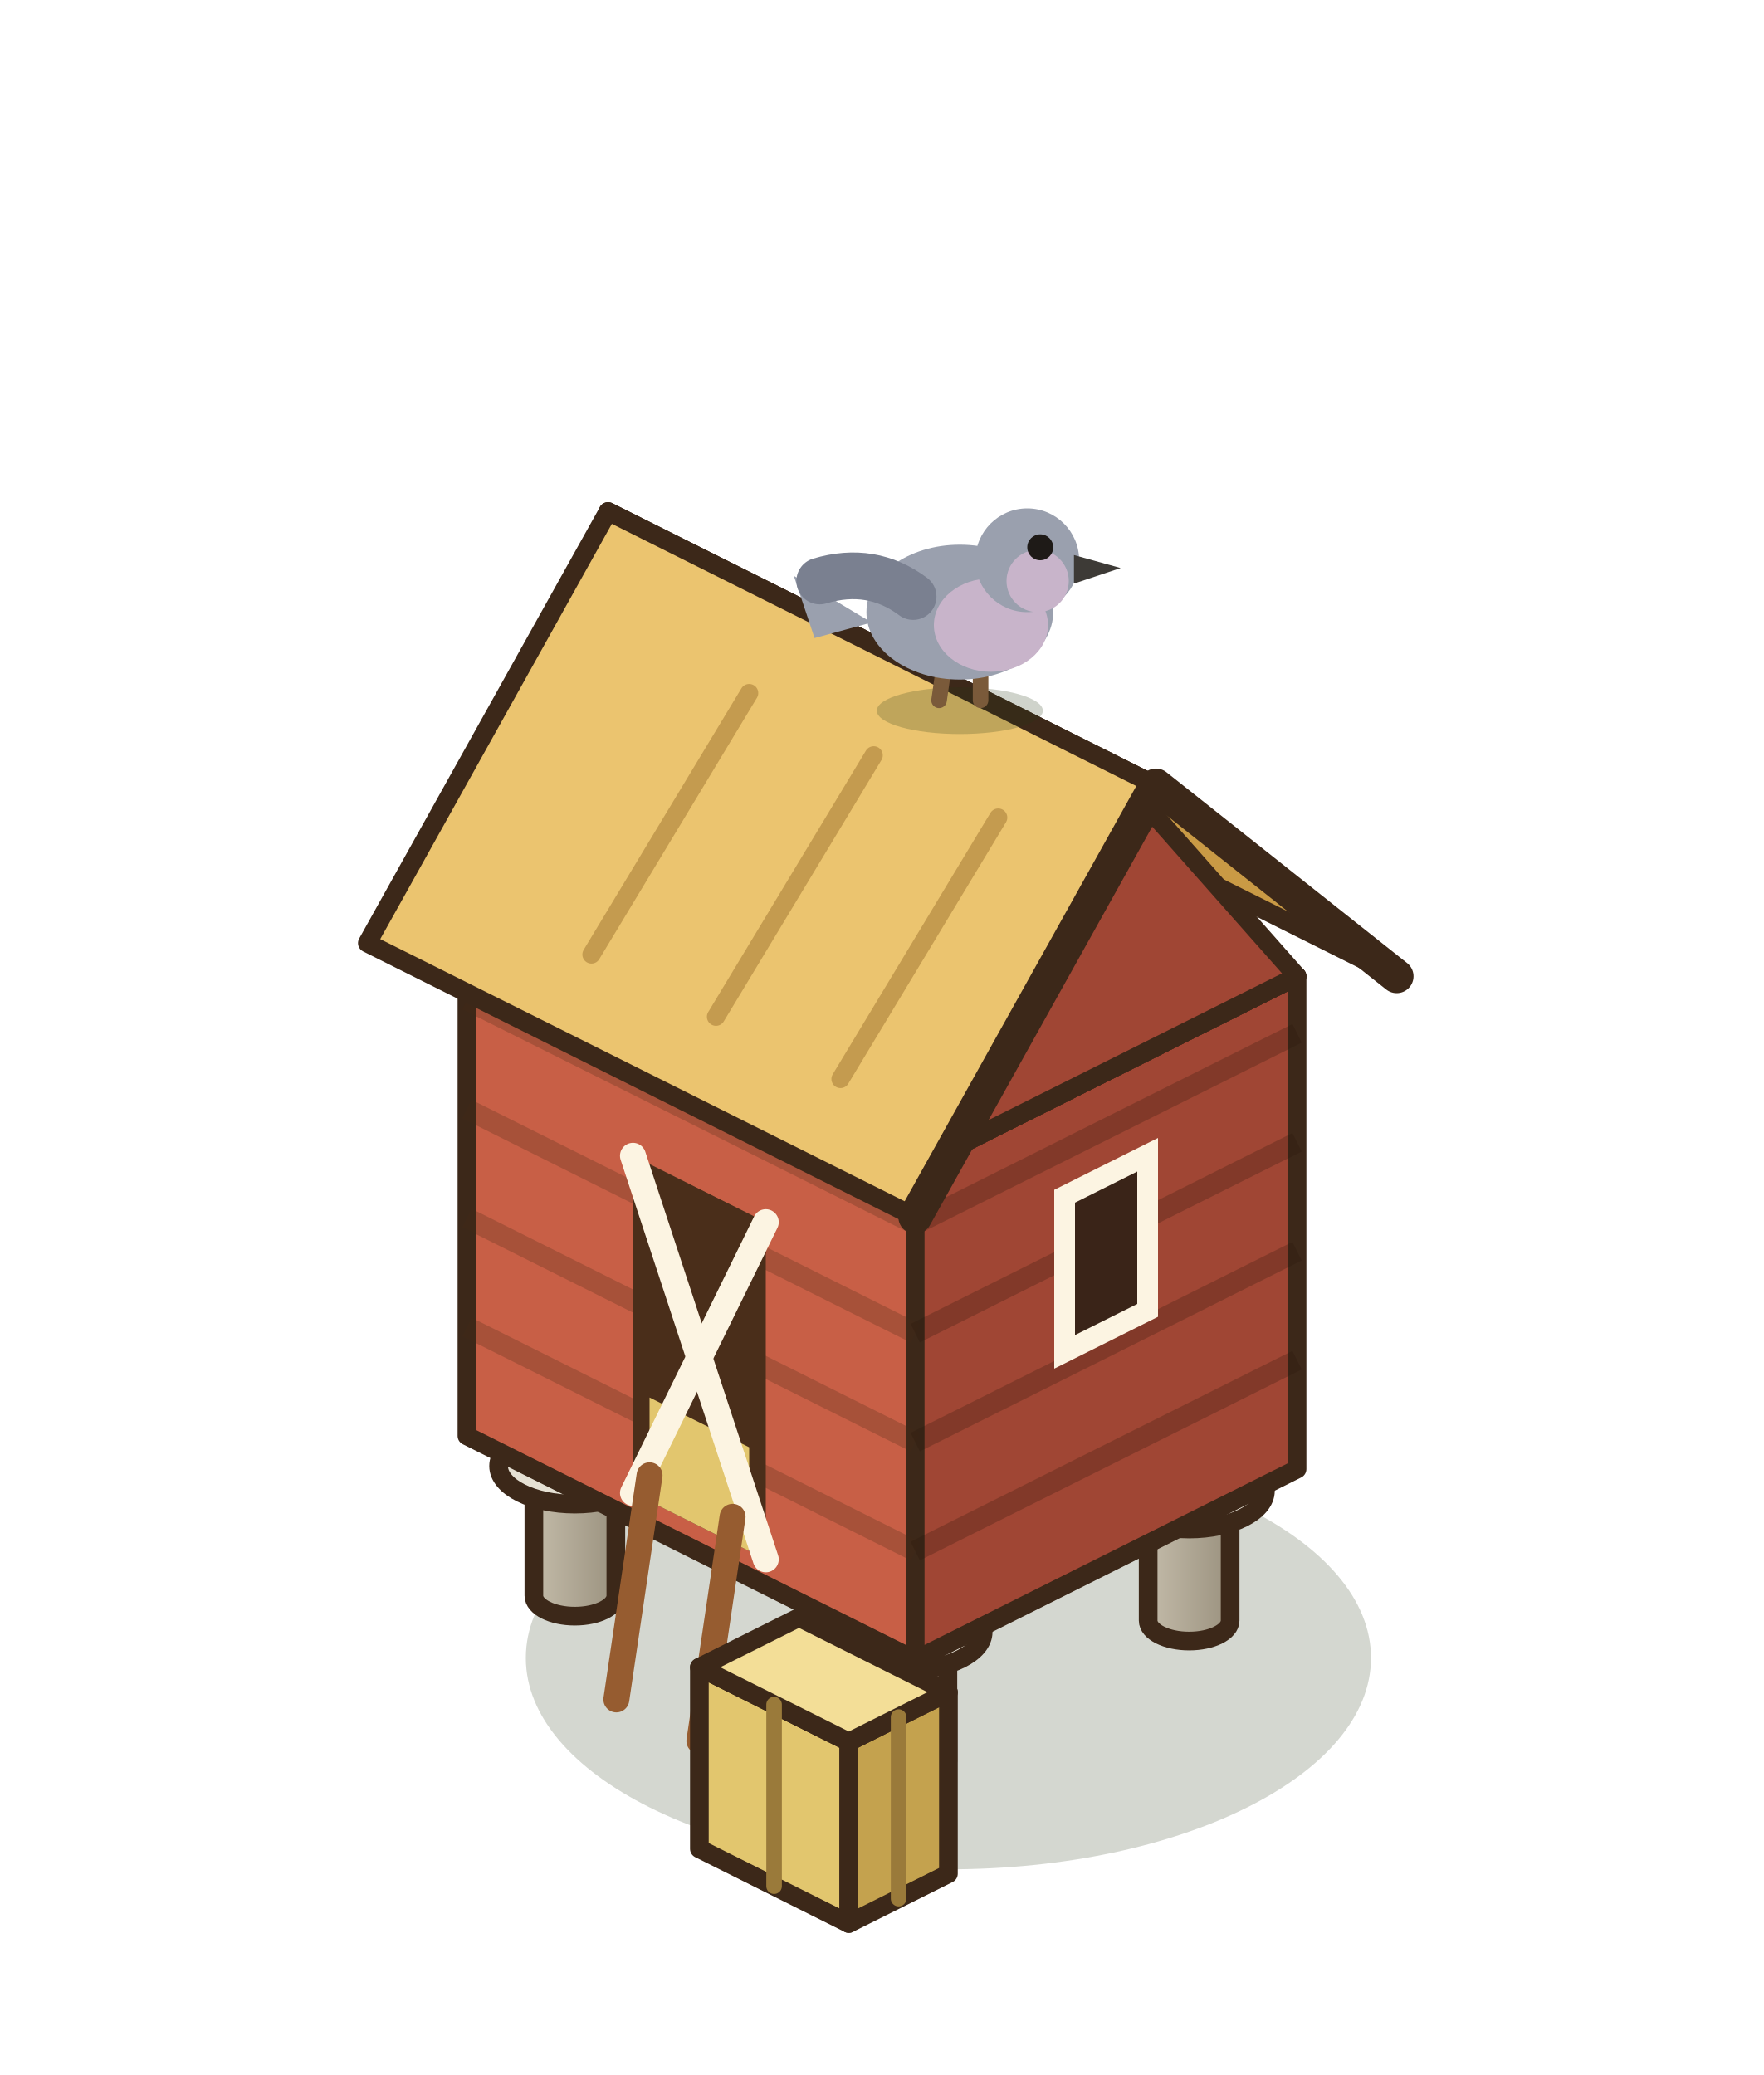
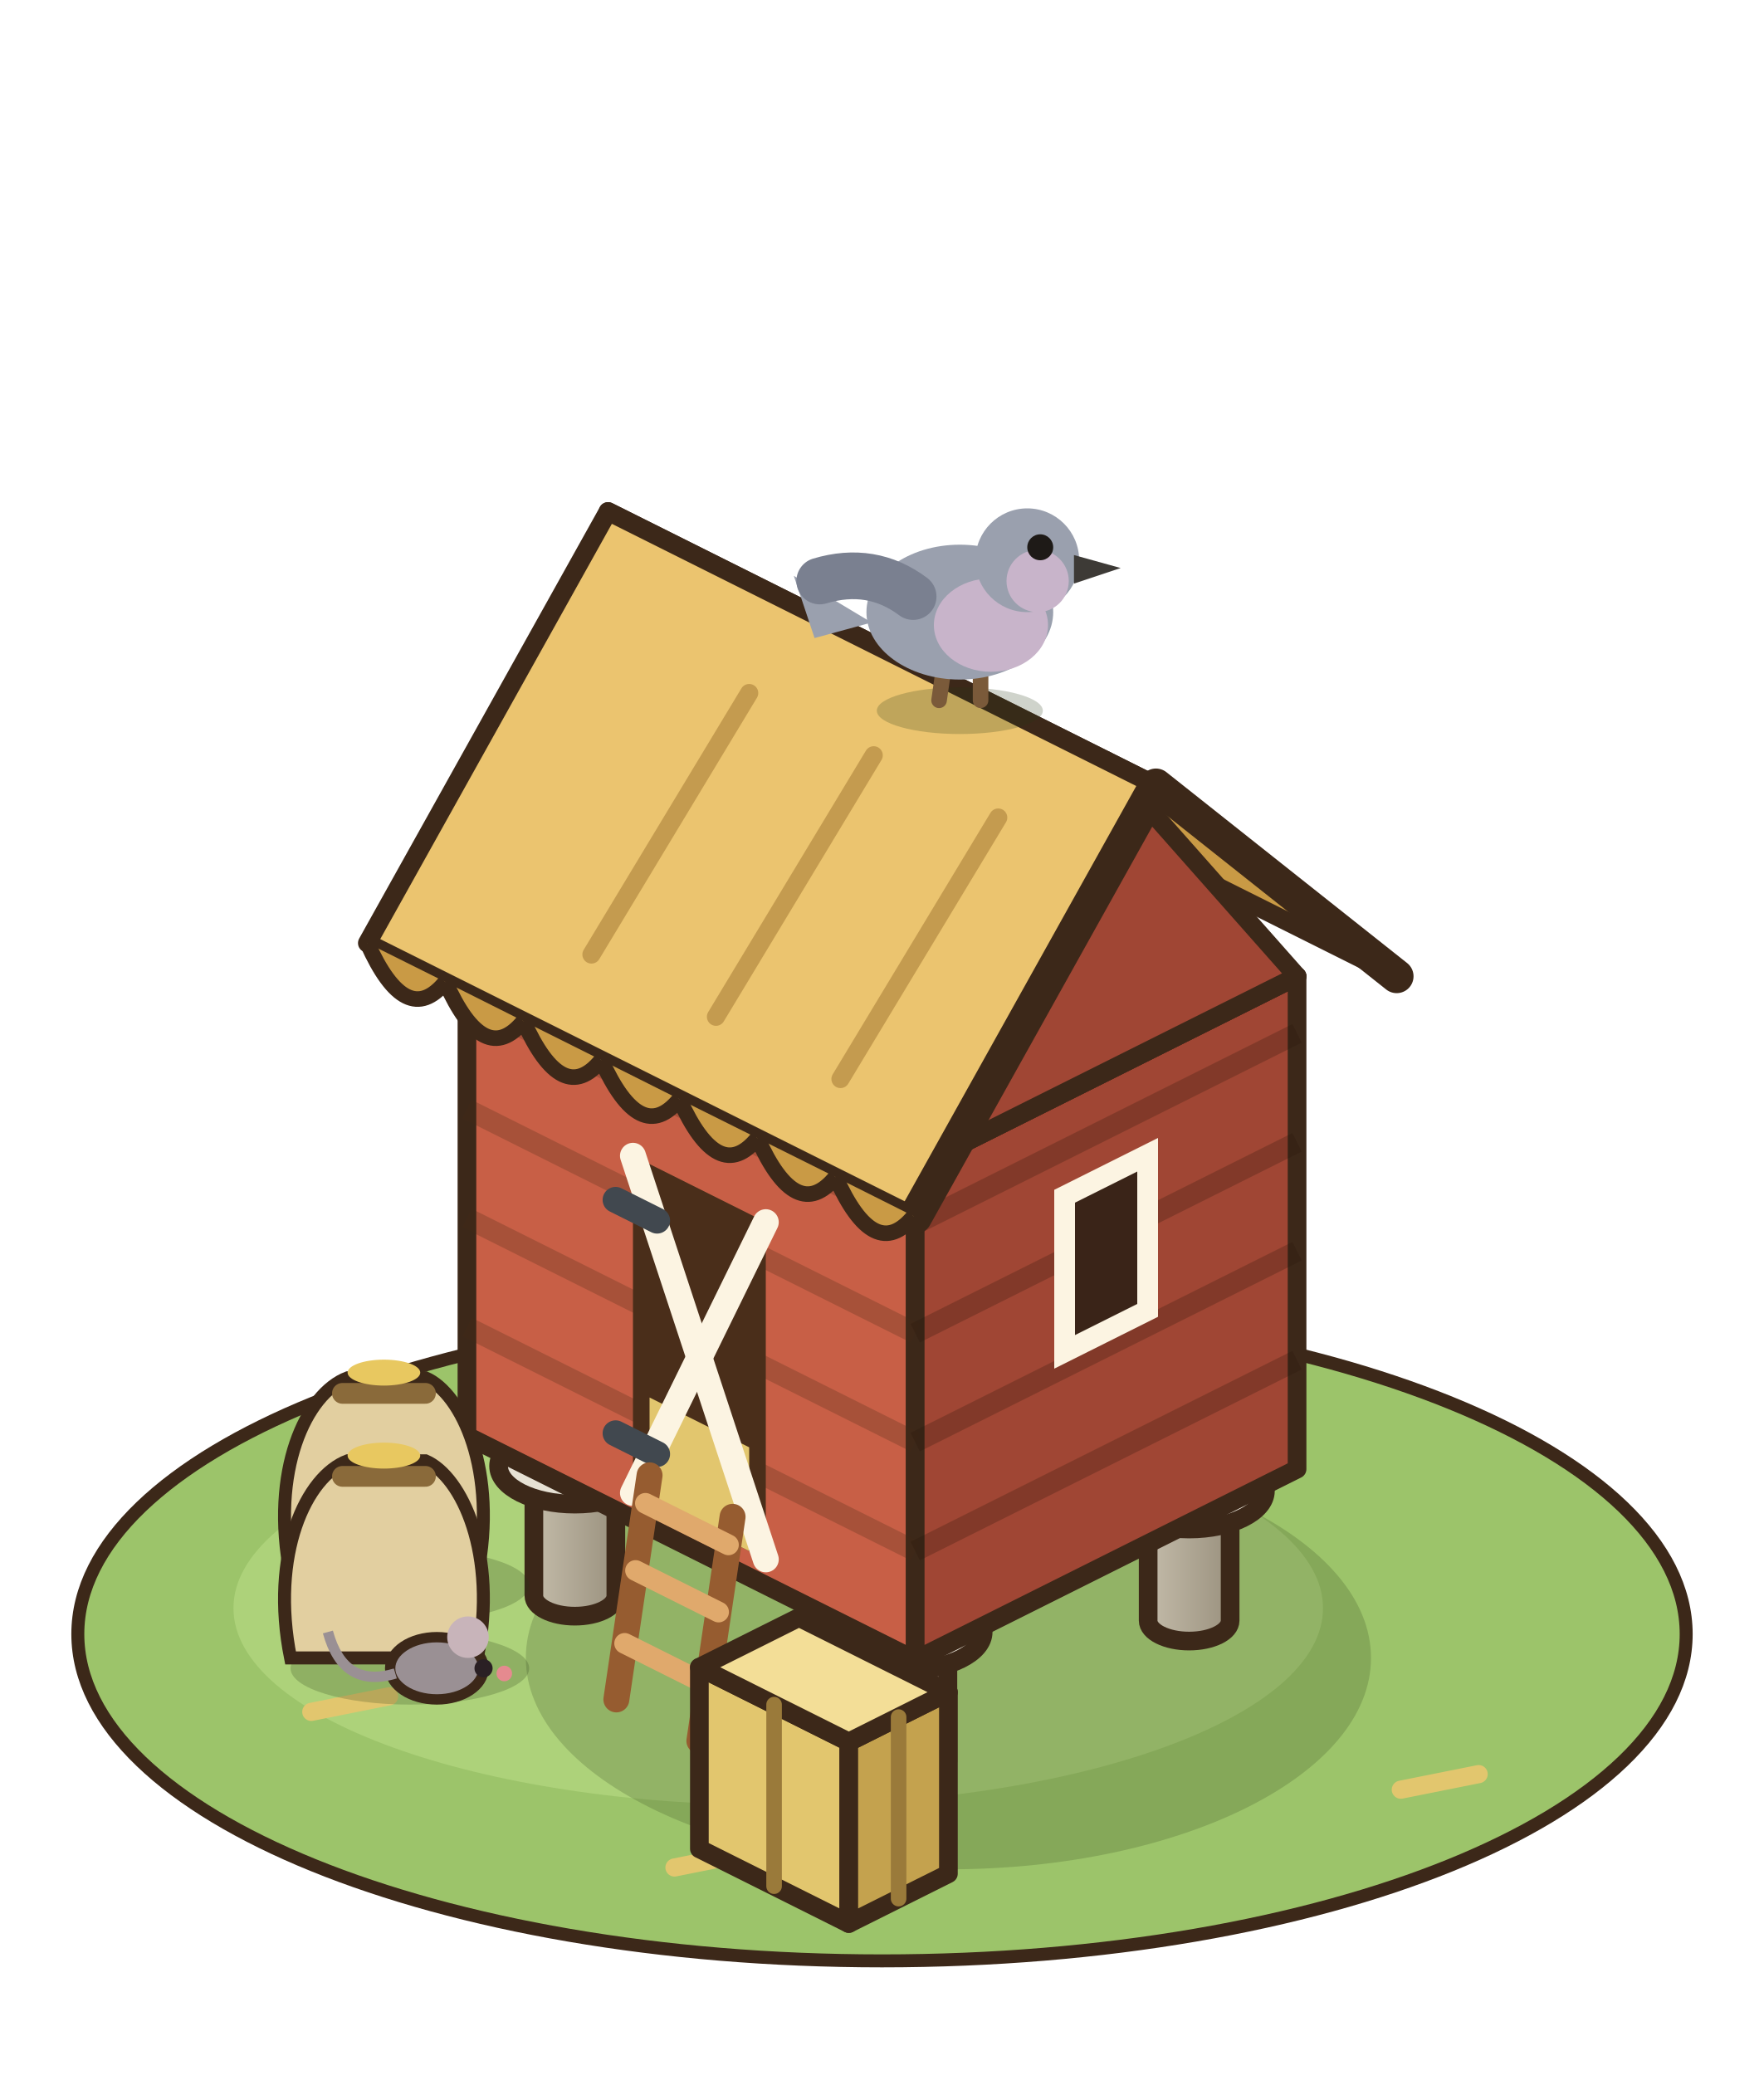
<svg xmlns="http://www.w3.org/2000/svg" width="85" height="100" viewBox="-42.5 -77.5 85 100">
  <g transform="scale(1.25)">
+     <ellipse cx="0" cy="1" rx="31" ry="12.6" fill="#9CC46A" stroke="#3C2819" stroke-width="0.5" />
+     <ellipse cx="-4" cy="0" rx="21" ry="7.6" fill="#ADD27A" />
+     <line x1="-22" y1="4" x2="-19" y2="3.4" stroke="#E2C66E" stroke-width="0.7" stroke-linecap="round" />
+     <line x1="20" y1="7" x2="23" y2="6.4" stroke="#E2C66E" stroke-width="0.7" stroke-linecap="round" />
+     <line x1="-8" y1="10" x2="-5" y2="9.4" stroke="#E2C66E" stroke-width="0.7" stroke-linecap="round" />
    <ellipse cx="2.56" cy="1.92" rx="16.29" ry="8.15" fill="rgba(40,55,20,0.2)" />
    <defs>
      <linearGradient id="grenier-0-pad-0.2-0.17" x1="0" x2="1">
        <stop offset="0" stop-color="#C3BBA9" />
        <stop offset="1" stop-color="#9B927F" />
      </linearGradient>
    </defs>
    <path d="M-2.54,-10.92 L-2.54,-5.92 A1.58,0.79 0 0 0 0.62,-5.92 L0.62,-10.92 Z" fill="url(#grenier-0-pad-0.2-0.17)" stroke="#3C2819" stroke-width="0.72" stroke-linejoin="round" />
    <ellipse cx="-0.96" cy="-10.92" rx="1.58" ry="0.79" fill="#E6E1D4" stroke="#3C2819" stroke-width="0.72" stroke-linejoin="round" />
    <ellipse cx="-0.96" cy="-10.92" rx="2.94" ry="1.47" fill="#E6E1D4" stroke="#3C2819" stroke-width="0.72" stroke-linejoin="round" />
    <defs>
      <linearGradient id="grenier-0-pad0.2-0.17" x1="0" x2="1">
        <stop offset="0" stop-color="#C3BBA9" />
        <stop offset="1" stop-color="#9B927F" />
      </linearGradient>
    </defs>
    <path d="M10.26,-4.52 L10.26,0.48 A1.58,0.79 0 0 0 13.42,0.48 L13.42,-4.52 Z" fill="url(#grenier-0-pad0.2-0.17)" stroke="#3C2819" stroke-width="0.72" stroke-linejoin="round" />
    <ellipse cx="11.84" cy="-4.52" rx="1.58" ry="0.79" fill="#E6E1D4" stroke="#3C2819" stroke-width="0.72" stroke-linejoin="round" />
    <ellipse cx="11.84" cy="-4.52" rx="2.94" ry="1.47" fill="#E6E1D4" stroke="#3C2819" stroke-width="0.72" stroke-linejoin="round" />
    <defs>
      <linearGradient id="grenier-0-pad-0.20.17" x1="0" x2="1">
        <stop offset="0" stop-color="#C3BBA9" />
        <stop offset="1" stop-color="#9B927F" />
      </linearGradient>
    </defs>
    <path d="M-13.42,-5.48 L-13.42,-0.48 A1.58,0.79 0 0 0 -10.26,-0.48 L-10.26,-5.48 Z" fill="url(#grenier-0-pad-0.20.17)" stroke="#3C2819" stroke-width="0.72" stroke-linejoin="round" />
    <ellipse cx="-11.84" cy="-5.48" rx="1.58" ry="0.79" fill="#E6E1D4" stroke="#3C2819" stroke-width="0.72" stroke-linejoin="round" />
    <ellipse cx="-11.84" cy="-5.48" rx="2.94" ry="1.47" fill="#E6E1D4" stroke="#3C2819" stroke-width="0.72" stroke-linejoin="round" />
    <defs>
      <linearGradient id="grenier-0-pad0.20.17" x1="0" x2="1">
        <stop offset="0" stop-color="#C3BBA9" />
        <stop offset="1" stop-color="#9B927F" />
      </linearGradient>
    </defs>
    <path d="M-0.62,0.92 L-0.62,5.92 A1.58,0.79 0 0 0 2.54,5.92 L2.54,0.92 Z" fill="url(#grenier-0-pad0.20.17)" stroke="#3C2819" stroke-width="0.72" stroke-linejoin="round" />
    <ellipse cx="0.96" cy="0.92" rx="1.58" ry="0.79" fill="#E6E1D4" stroke="#3C2819" stroke-width="0.72" stroke-linejoin="round" />
    <ellipse cx="0.96" cy="0.92" rx="2.94" ry="1.47" fill="#E6E1D4" stroke="#3C2819" stroke-width="0.72" stroke-linejoin="round" />
    <polygon points="-16,-6.64 1.28,2 1.28,-17 -16,-25.64" fill="#C85F46" stroke="#3C2819" stroke-width="0.72" stroke-linejoin="round" />
    <polygon points="16,-5.36 1.28,2 1.28,-17 16,-24.36" fill="#A04634" stroke="#3C2819" stroke-width="0.72" stroke-linejoin="round" />
    <polygon points="-1.28,-33 16,-24.36 1.28,-17 -16,-25.64" fill="#E08A70" stroke="#3C2819" stroke-width="0.72" stroke-linejoin="round" />
    <polyline points="-16,-10.84 1.28,-2.2" stroke="rgba(70,40,20,.25)" stroke-width="0.8" />
    <polyline points="-16,-15.04 1.28,-6.4" stroke="rgba(70,40,20,.25)" stroke-width="0.8" />
    <polyline points="-16,-19.24 1.28,-10.6" stroke="rgba(70,40,20,.25)" stroke-width="0.8" />
    <polyline points="-16,-23.44 1.28,-14.8" stroke="rgba(70,40,20,.25)" stroke-width="0.8" />
    <polyline points="16,-9.56 1.28,-2.2" stroke="rgba(40,20,10,.25)" stroke-width="0.8" />
    <polyline points="16,-13.76 1.28,-6.4" stroke="rgba(40,20,10,.25)" stroke-width="0.8" />
    <polyline points="16,-17.96 1.28,-10.6" stroke="rgba(40,20,10,.25)" stroke-width="0.8" />
    <polyline points="16,-22.16 1.28,-14.8" stroke="rgba(40,20,10,.25)" stroke-width="0.8" />
    <polygon points="-9.6,-4.44 -4.48,-1.88 -4.48,-14.88 -9.6,-17.44" fill="#4A2E1A" />
    <polygon points="-8.96,-4.12 -5.12,-2.2 -5.12,-6.2 -8.96,-8.12" fill="#E2C66E" />
    <line x1="-9.6" y1="-17.44" x2="-4.48" y2="-1.88" stroke="#FCF4E2" stroke-width="1" stroke-linecap="round" />
    <line x1="-9.6" y1="-4.44" x2="-4.48" y2="-14.88" stroke="#FCF4E2" stroke-width="1" stroke-linecap="round" />
+     <line x1="-10.27" y1="-6.74" x2="-8.67" y2="-5.94" stroke="#41484F" stroke-width="1" stroke-linecap="round" />
+     <line x1="-10.27" y1="-15.74" x2="-8.67" y2="-14.94" stroke="#41484F" stroke-width="1" stroke-linecap="round" />
    <polygon points="10.24,-11.48 7.04,-9.88 7.04,-15.88 10.24,-17.48" fill="#3A2418" stroke="#FCF4E2" stroke-width="0.8" />
    <polygon points="-1.28,-34.92 19.84,-24.36 10.56,-31.72 -10.56,-42.28" fill="#C99A45" stroke="#3C2819" stroke-width="0.72" stroke-linejoin="round" />
    <polygon points="16,-24.36 1.28,-17 8.64,-32.68" fill="#A04634" stroke="#3C2819" stroke-width="0.72" stroke-linejoin="round" />
    <polygon points="-10.56,-42.28 10.56,-31.72 1.28,-15.08 -19.84,-25.64" fill="#EBC46F" stroke="#3C2819" stroke-width="0.72" stroke-linejoin="round" />
    <polyline points="19.84,-24.36 10.56,-31.72 1.28,-15.08" fill="none" stroke="#3C2819" stroke-width="1.3" stroke-linejoin="round" stroke-linecap="round" />
    <line x1="-11.2" y1="-25.2" x2="-5.12" y2="-35.28" stroke="rgba(150,105,40,.45)" stroke-width="0.7" stroke-linecap="round" />
    <line x1="-6.4" y1="-22.8" x2="-0.32" y2="-32.88" stroke="rgba(150,105,40,.45)" stroke-width="0.7" stroke-linecap="round" />
    <line x1="-1.6" y1="-20.4" x2="4.48" y2="-30.48" stroke="rgba(150,105,40,.45)" stroke-width="0.7" stroke-linecap="round" />
+     <path d="M-19.84,-25.64 Q-18.34,-22.29 -16.83,-24.14" stroke="#3C2819" stroke-width="0.6" fill="#C99A45" />
+     <path d="M-16.83,-24.14 Q-15.33,-20.78 -13.82,-22.63" stroke="#3C2819" stroke-width="0.6" fill="#C99A45" />
+     <path d="M-13.82,-22.63 Q-12.32,-19.28 -10.82,-21.13" stroke="#3C2819" stroke-width="0.6" fill="#C99A45" />
+     <path d="M-10.82,-21.13 Q-9.31,-17.78 -7.81,-19.62" stroke="#3C2819" stroke-width="0.6" fill="#C99A45" />
+     <path d="M-7.81,-19.62 Q-6.3,-16.27 -4.8,-18.12" stroke="#3C2819" stroke-width="0.6" fill="#C99A45" />
+     <path d="M-4.8,-18.12 Q-3.3,-14.77 -1.79,-16.62" stroke="#3C2819" stroke-width="0.6" fill="#C99A45" />
+     <path d="M-1.79,-16.62 Q-0.29,-13.26 1.22,-15.11" stroke="#3C2819" stroke-width="0.6" fill="#C99A45" />
    <line x1="-10.24" y1="3.52" x2="-8.96" y2="-5.12" stroke="#965C30" stroke-width="1" stroke-linecap="round" />
    <line x1="-7.04" y1="5.12" x2="-5.76" y2="-3.52" stroke="#965C30" stroke-width="1" stroke-linecap="round" />
+     <line x1="-9.92" y1="1.36" x2="-6.72" y2="2.96" stroke="#E0A96C" stroke-width="0.8" stroke-linecap="round" />
+     <line x1="-9.5" y1="-1.45" x2="-6.3" y2="0.15" stroke="#E0A96C" stroke-width="0.8" stroke-linecap="round" />
+     <line x1="-9.12" y1="-4.04" x2="-5.92" y2="-2.44" stroke="#E0A96C" stroke-width="0.8" stroke-linecap="round" />
    <polygon points="-7.04,9.28 -1.28,12.16 -1.28,5.16 -7.04,2.28" fill="#E2C66E" stroke="#3C2819" stroke-width="0.72" stroke-linejoin="round" />
    <polygon points="2.56,10.24 -1.28,12.16 -1.28,5.16 2.56,3.24" fill="#C4A24E" stroke="#3C2819" stroke-width="0.72" stroke-linejoin="round" />
    <polygon points="-3.2,0.36 2.56,3.24 -1.28,5.16 -7.04,2.28" fill="#F3DE97" stroke="#3C2819" stroke-width="0.72" stroke-linejoin="round" />
    <line x1="-4.16" y1="10.72" x2="-4.16" y2="3.72" stroke="#9A7A3A" stroke-width="0.6" stroke-linecap="round" />
    <line x1="0.64" y1="11.2" x2="0.64" y2="4.2" stroke="#9A7A3A" stroke-width="0.6" stroke-linecap="round" />
+     <ellipse cx="-18.2" cy="-0.88" rx="4.6" ry="1.4" fill="rgba(40,55,20,.22)" />
+     <path d="M-22.8,-1.28 C-23.6,-5.28 -22.2,-8.28 -20.6,-8.88 L-17.6,-8.88 C-16.2,-8.28 -14.8,-5.28 -15.6,-1.28 Z" fill="#E2CFA0" stroke="#3C2819" stroke-width="0.5" />
+     <line x1="-20.8" y1="-8.28" x2="-17.6" y2="-8.28" stroke="#8A6A3A" stroke-width="0.8" stroke-linecap="round" />
+     <ellipse cx="-19.2" cy="-9.08" rx="1.4" ry="0.5" fill="#E8C860" />
+     <ellipse cx="-18.2" cy="2.32" rx="4.6" ry="1.4" fill="rgba(40,55,20,.22)" />
+     <path d="M-22.8,1.92 C-23.6,-2.08 -22.2,-5.08 -20.6,-5.68 L-17.6,-5.68 C-16.2,-5.08 -14.8,-2.08 -15.6,1.92 Z" fill="#E2CFA0" stroke="#3C2819" stroke-width="0.5" />
+     <line x1="-20.8" y1="-5.08" x2="-17.6" y2="-5.08" stroke="#8A6A3A" stroke-width="0.8" stroke-linecap="round" />
+     <ellipse cx="-19.2" cy="-5.88" rx="1.4" ry="0.5" fill="#E8C860" />
+     <ellipse cx="-17.16" cy="2.32" rx="1.8" ry="1.2" fill="#9A9094" stroke="#3C2819" stroke-width="0.4" />
+     <circle cx="-15.96" cy="1.12" r="0.8" fill="#C8B4BA" />
+     <circle cx="-15.36" cy="2.32" r="0.35" fill="#2A2024" />
+     <circle cx="-14.56" cy="2.52" r="0.3" fill="#E58A8F" />
+     <path d="M-18.76,2.52 q-2,0.6 -2.6,-1.6" stroke="#9A9094" stroke-width="0.4" fill="none" />
    <ellipse cx="3" cy="-34.6" rx="3.2" ry="0.9" fill="rgba(40,55,20,0.22)" />
    <line x1="2.4" y1="-36.4" x2="2.2" y2="-35" stroke="#7A5A3A" stroke-width="0.6" stroke-linecap="round" />
    <line x1="3.8" y1="-36.4" x2="3.8" y2="-35" stroke="#7A5A3A" stroke-width="0.6" stroke-linecap="round" />
    <path d="M-0.4,-38 L-3.4,-39.8 L-2.6,-37.4 Z" fill="#9AA0AE" />
    <ellipse cx="3" cy="-38.4" rx="3.6" ry="2.6" fill="#9AA0AE" />
    <ellipse cx="4.2" cy="-37.9" rx="2.2" ry="1.8" fill="#C8B4CA" />
    <circle cx="5.6" cy="-40.4" r="2" fill="#9AA0AE" />
    <circle cx="6" cy="-39.6" r="1.2" fill="#C8B4CA" />
    <path d="M7.4,-40.6 l1.8,0.5 l-1.8,0.6 Z" fill="#3D3A36" />
    <circle cx="6.1" cy="-40.9" r="0.5" fill="#1E1A17" />
    <path d="M1.2,-39 q-1.6,-1.2 -3.6,-0.6" stroke="#7A8090" stroke-width="1.8" fill="none" stroke-linecap="round" />
  </g>
</svg>
